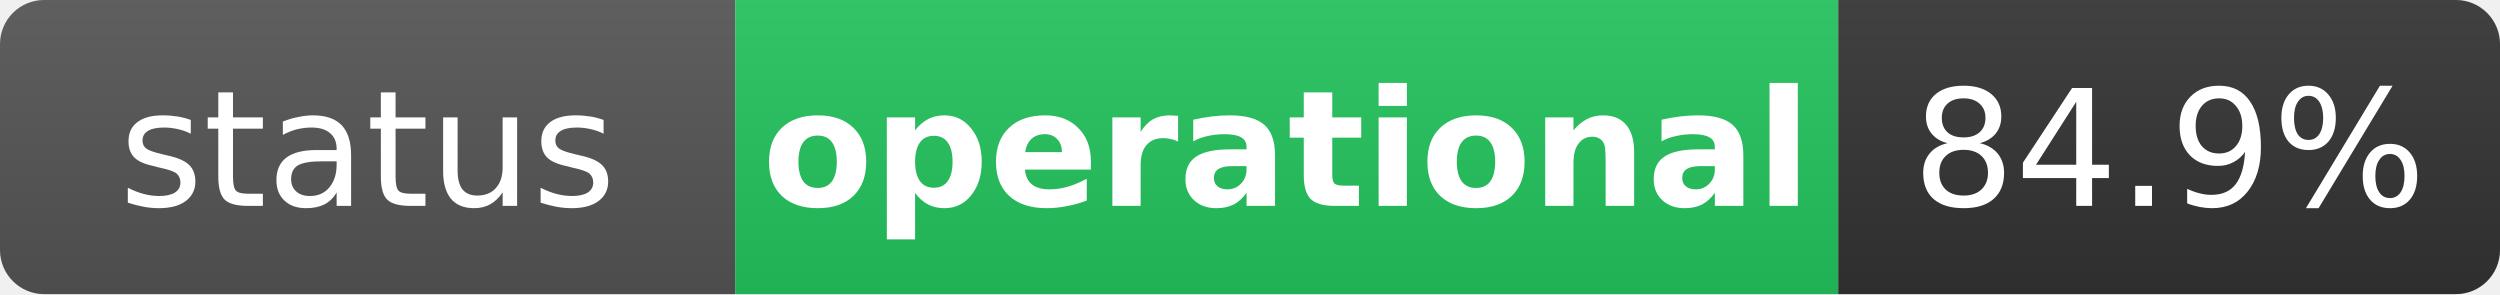
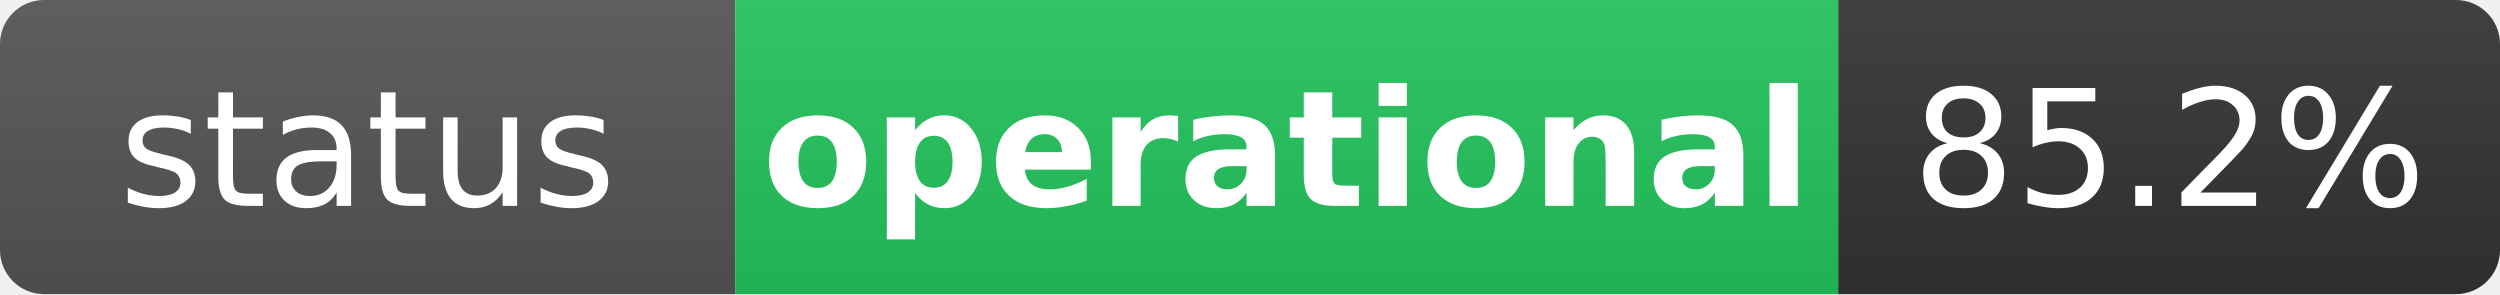
<svg xmlns="http://www.w3.org/2000/svg" width="170" height="20" role="img" aria-label="status: operational">
  <linearGradient id="s" x2="0" y2="100%">
    <stop offset="0" stop-color="#bbb" stop-opacity=".1" />
    <stop offset="1" stop-opacity=".1" />
  </linearGradient>
  <clipPath id="r">
    <rect width="170" height="20" rx="3" fill="#fff" />
  </clipPath>
  <g clip-path="url(#r)">
    <rect width="50" height="20" fill="#555" />
    <rect x="50" width="75" height="20" fill="#22c55e" />
    <rect x="125" width="45" height="20" fill="#333" />
    <rect width="170" height="20" fill="url(#s)" />
  </g>
  <g fill="#fff" text-anchor="middle" font-family="Verdana,Geneva,DejaVu Sans,sans-serif" text-rendering="geometricPrecision" font-size="11">
    <text x="25" y="14" fill="#fff">status</text>
    <text x="87.5" y="14" fill="#fff" font-weight="bold">operational</text>
-     <text x="147.5" y="14" fill="#fff">84.9%</text>
+     <text x="147.5" y="14" fill="#fff">85.2%</text>
  </g>
</svg>
